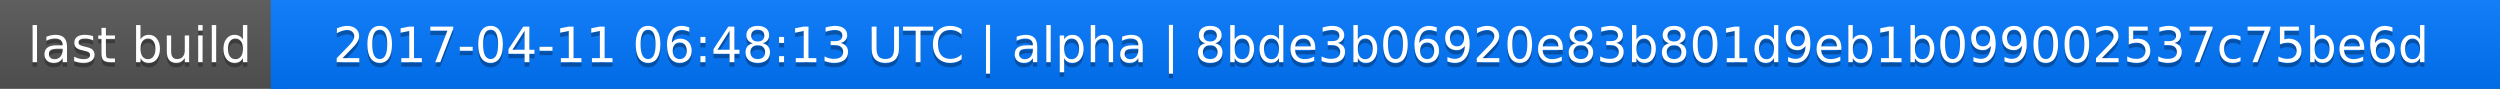
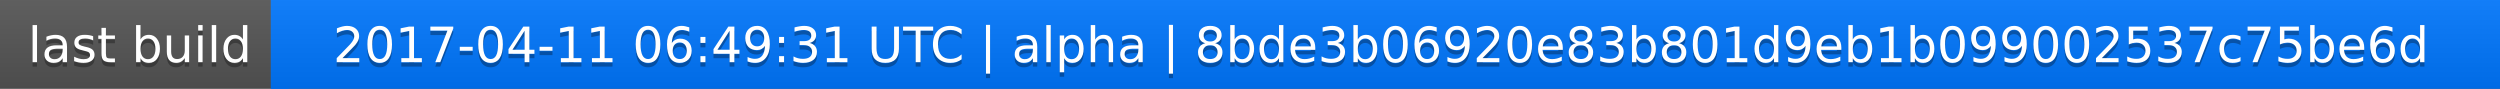
<svg xmlns="http://www.w3.org/2000/svg" width="563" height="20">
  <linearGradient id="a" x2="0" y2="100%">
    <stop offset="0" stop-color="#bbb" stop-opacity=".1" />
    <stop offset="1" stop-opacity=".1" />
  </linearGradient>
  <rect rx="0" width="563" height="20" fill="#555" />
  <rect rx="0" x="61" width="502" height="20" fill="#07f" />
  <path fill="#07f" d="M61 0h4v20h-4z" />
  <rect rx="0" width="563" height="20" fill="url(#a)" />
  <g fill="#fff" text-anchor="middle" font-family="DejaVu Sans,Verdana,Geneva,sans-serif" font-size="11">
    <text x="31.5" y="15" fill="#010101" fill-opacity=".3">last build</text>
    <text x="31.5" y="14">last build</text>
-     <text x="311" y="15" fill="#010101" fill-opacity=".3">2017-04-11 06:48:13 UTC | alpha | 8bde3b06920e83b801d9eb1b099002537c75be6d</text>
-     <text x="311" y="14">2017-04-11 06:48:13 UTC | alpha | 8bde3b06920e83b801d9eb1b099002537c75be6d</text>
+     <text x="311" y="15" fill="#010101" fill-opacity=".3">2017-04-11 06:49:31 UTC | alpha | 8bde3b06920e83b801d9eb1b099002537c75be6d</text>
+     <text x="311" y="14">2017-04-11 06:49:31 UTC | alpha | 8bde3b06920e83b801d9eb1b099002537c75be6d</text>
  </g>
</svg>
